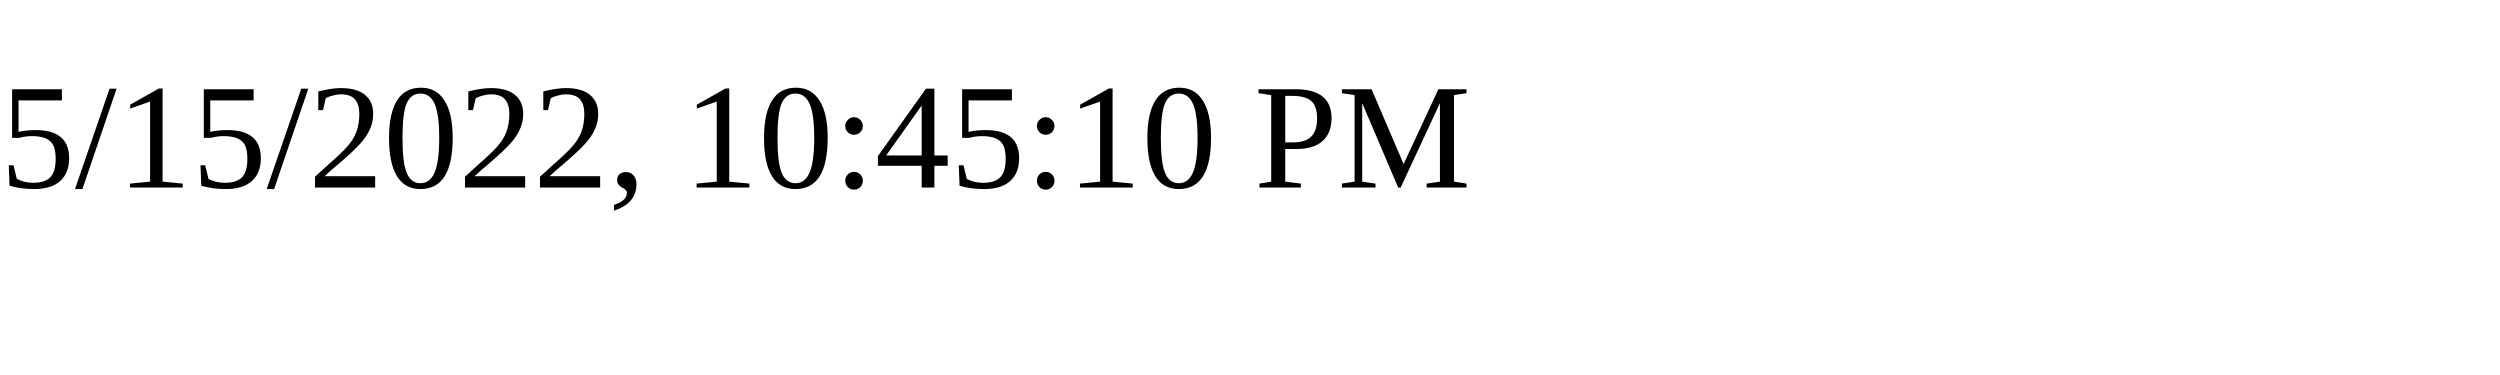
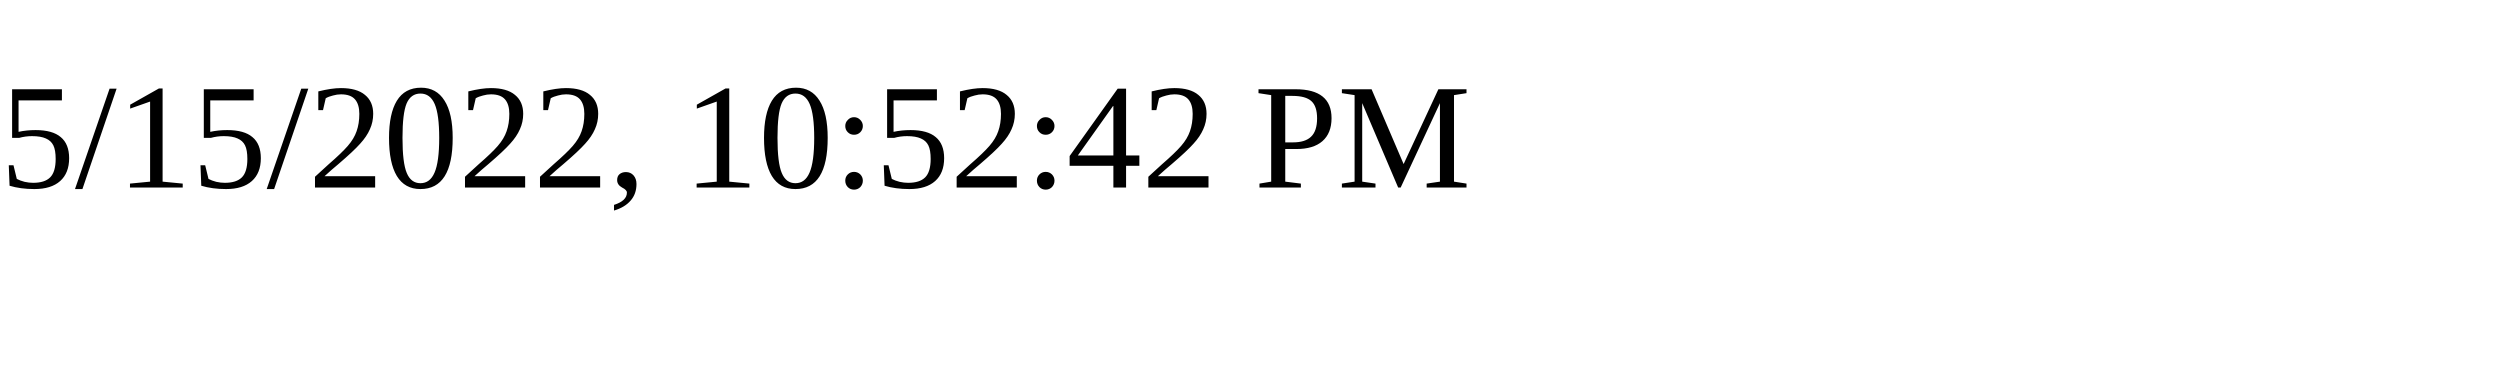
<svg xmlns="http://www.w3.org/2000/svg" height="30" width="200">
-   <text x="0" y="15">5/15/2022, 10:45:10 PM</text>
+   <text x="0" y="15">5/15/2022, 10:52:42 PM</text>
</svg>
